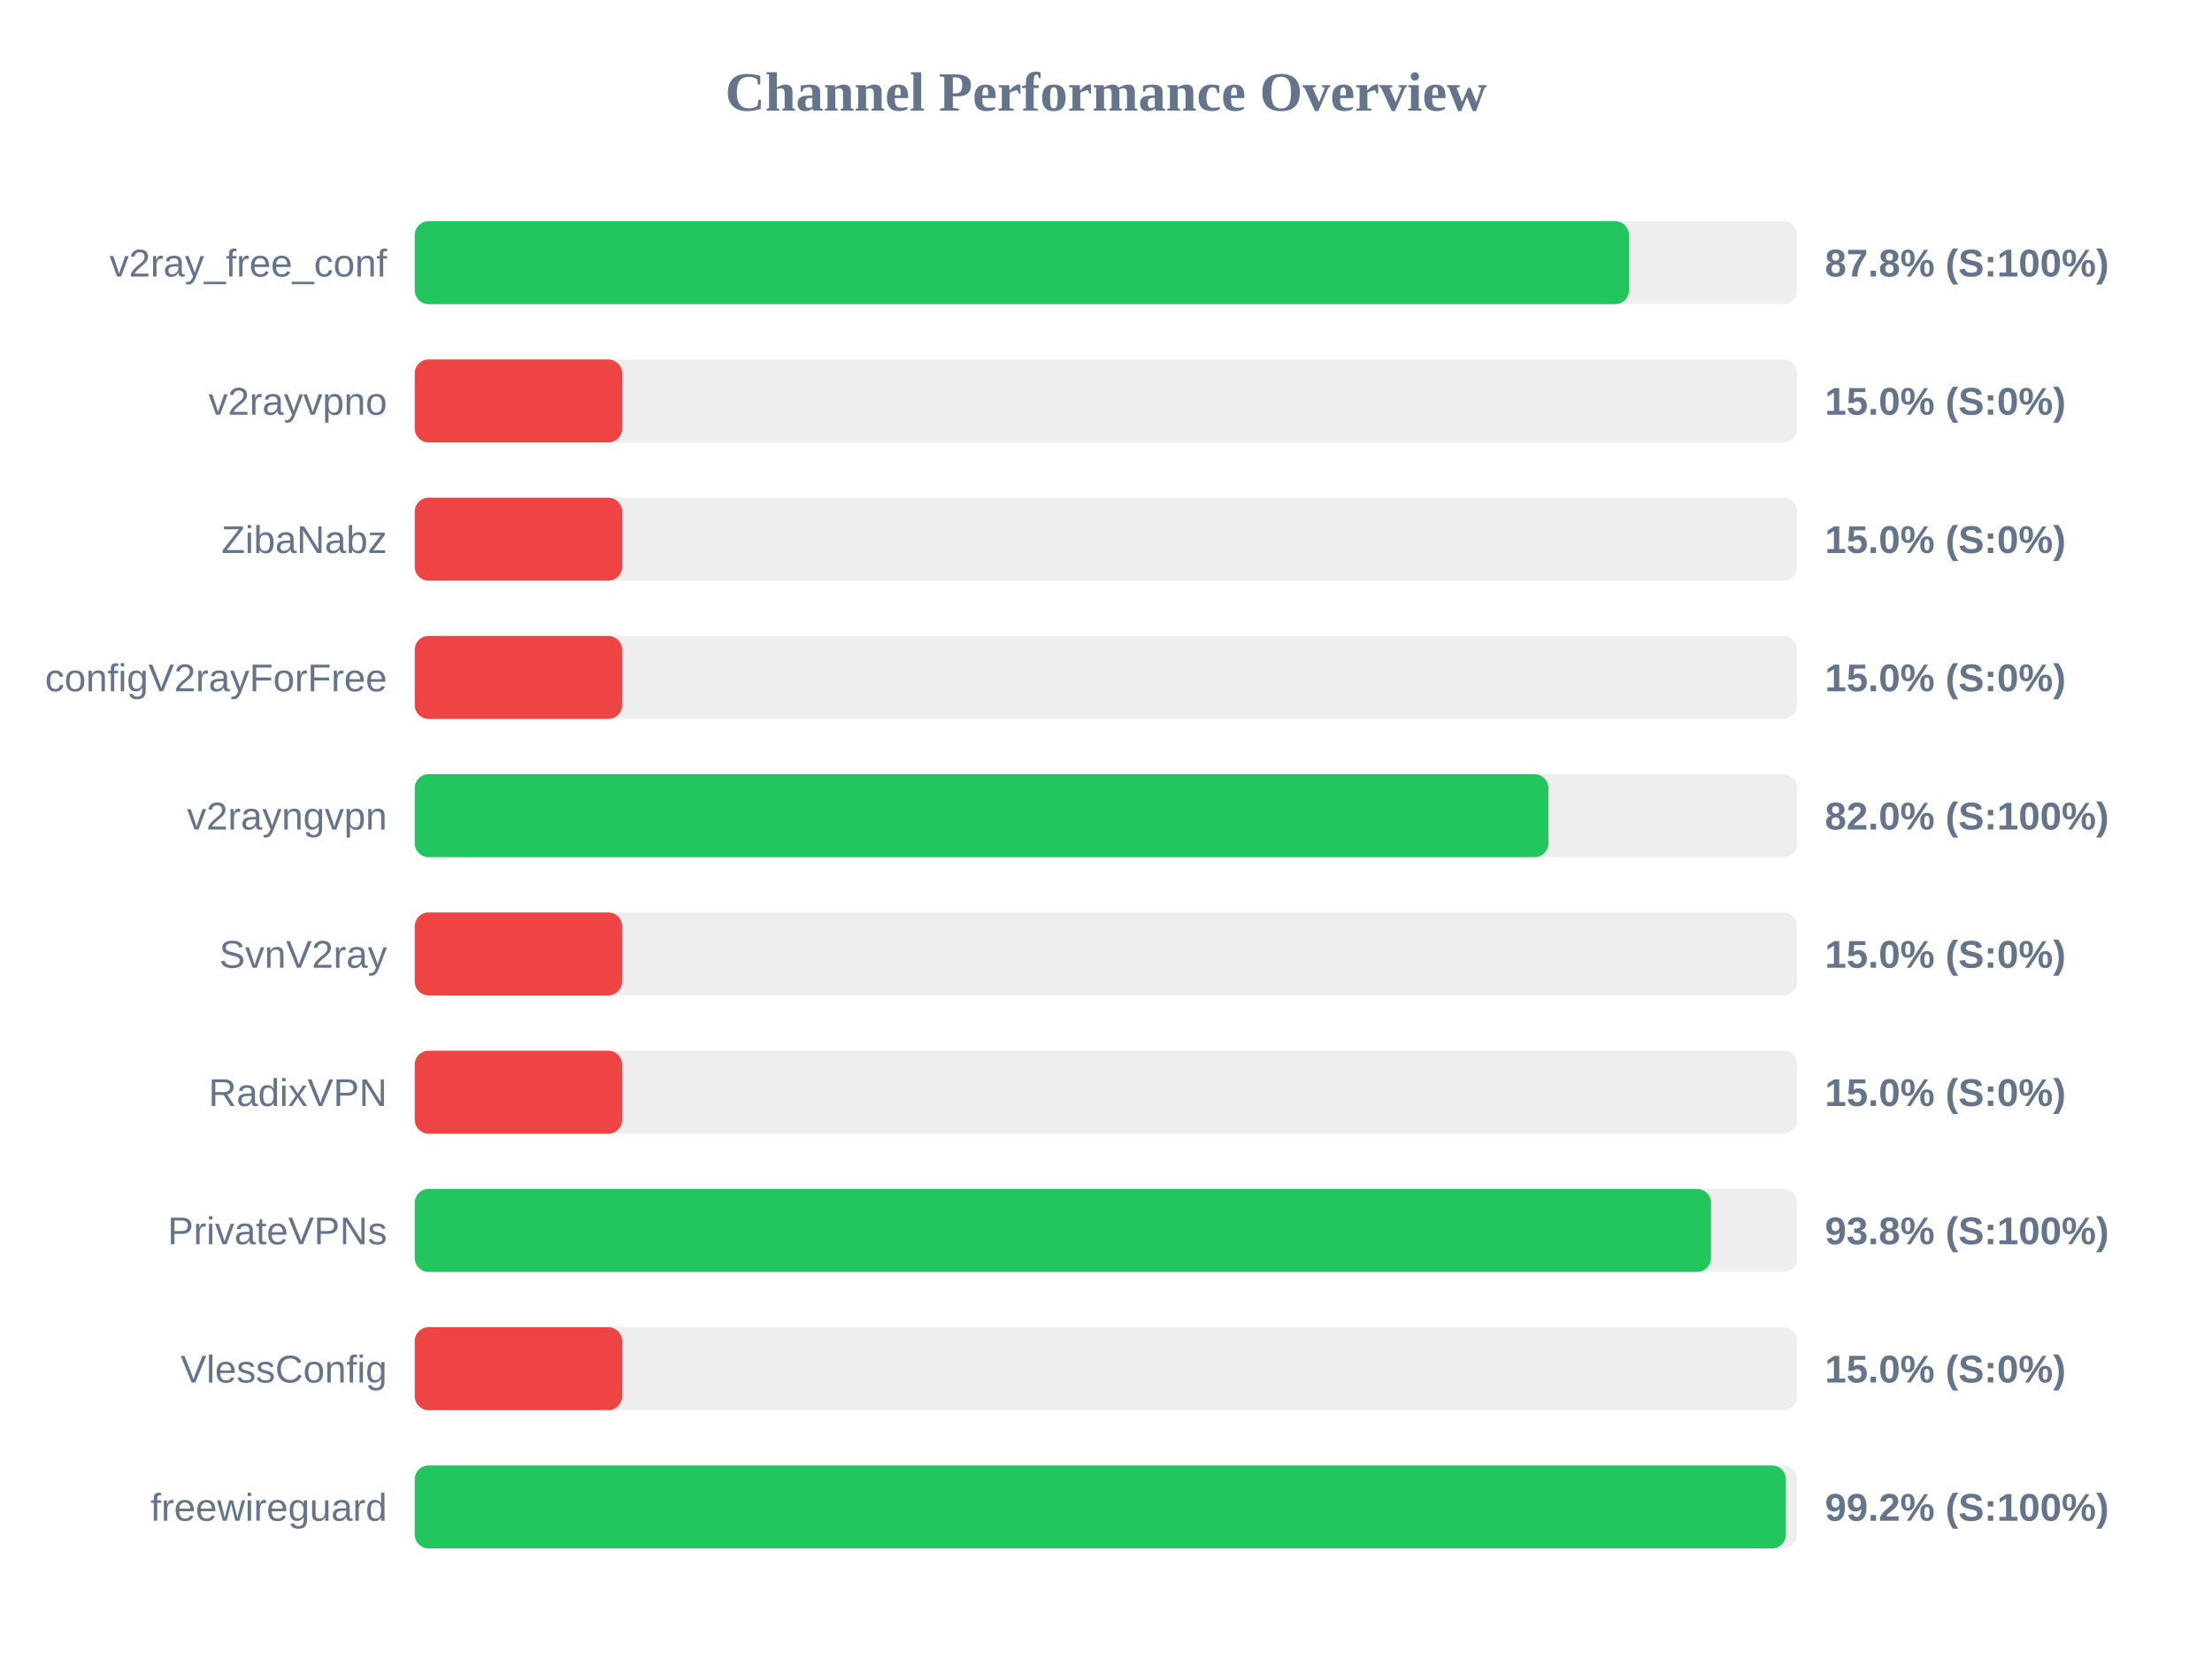
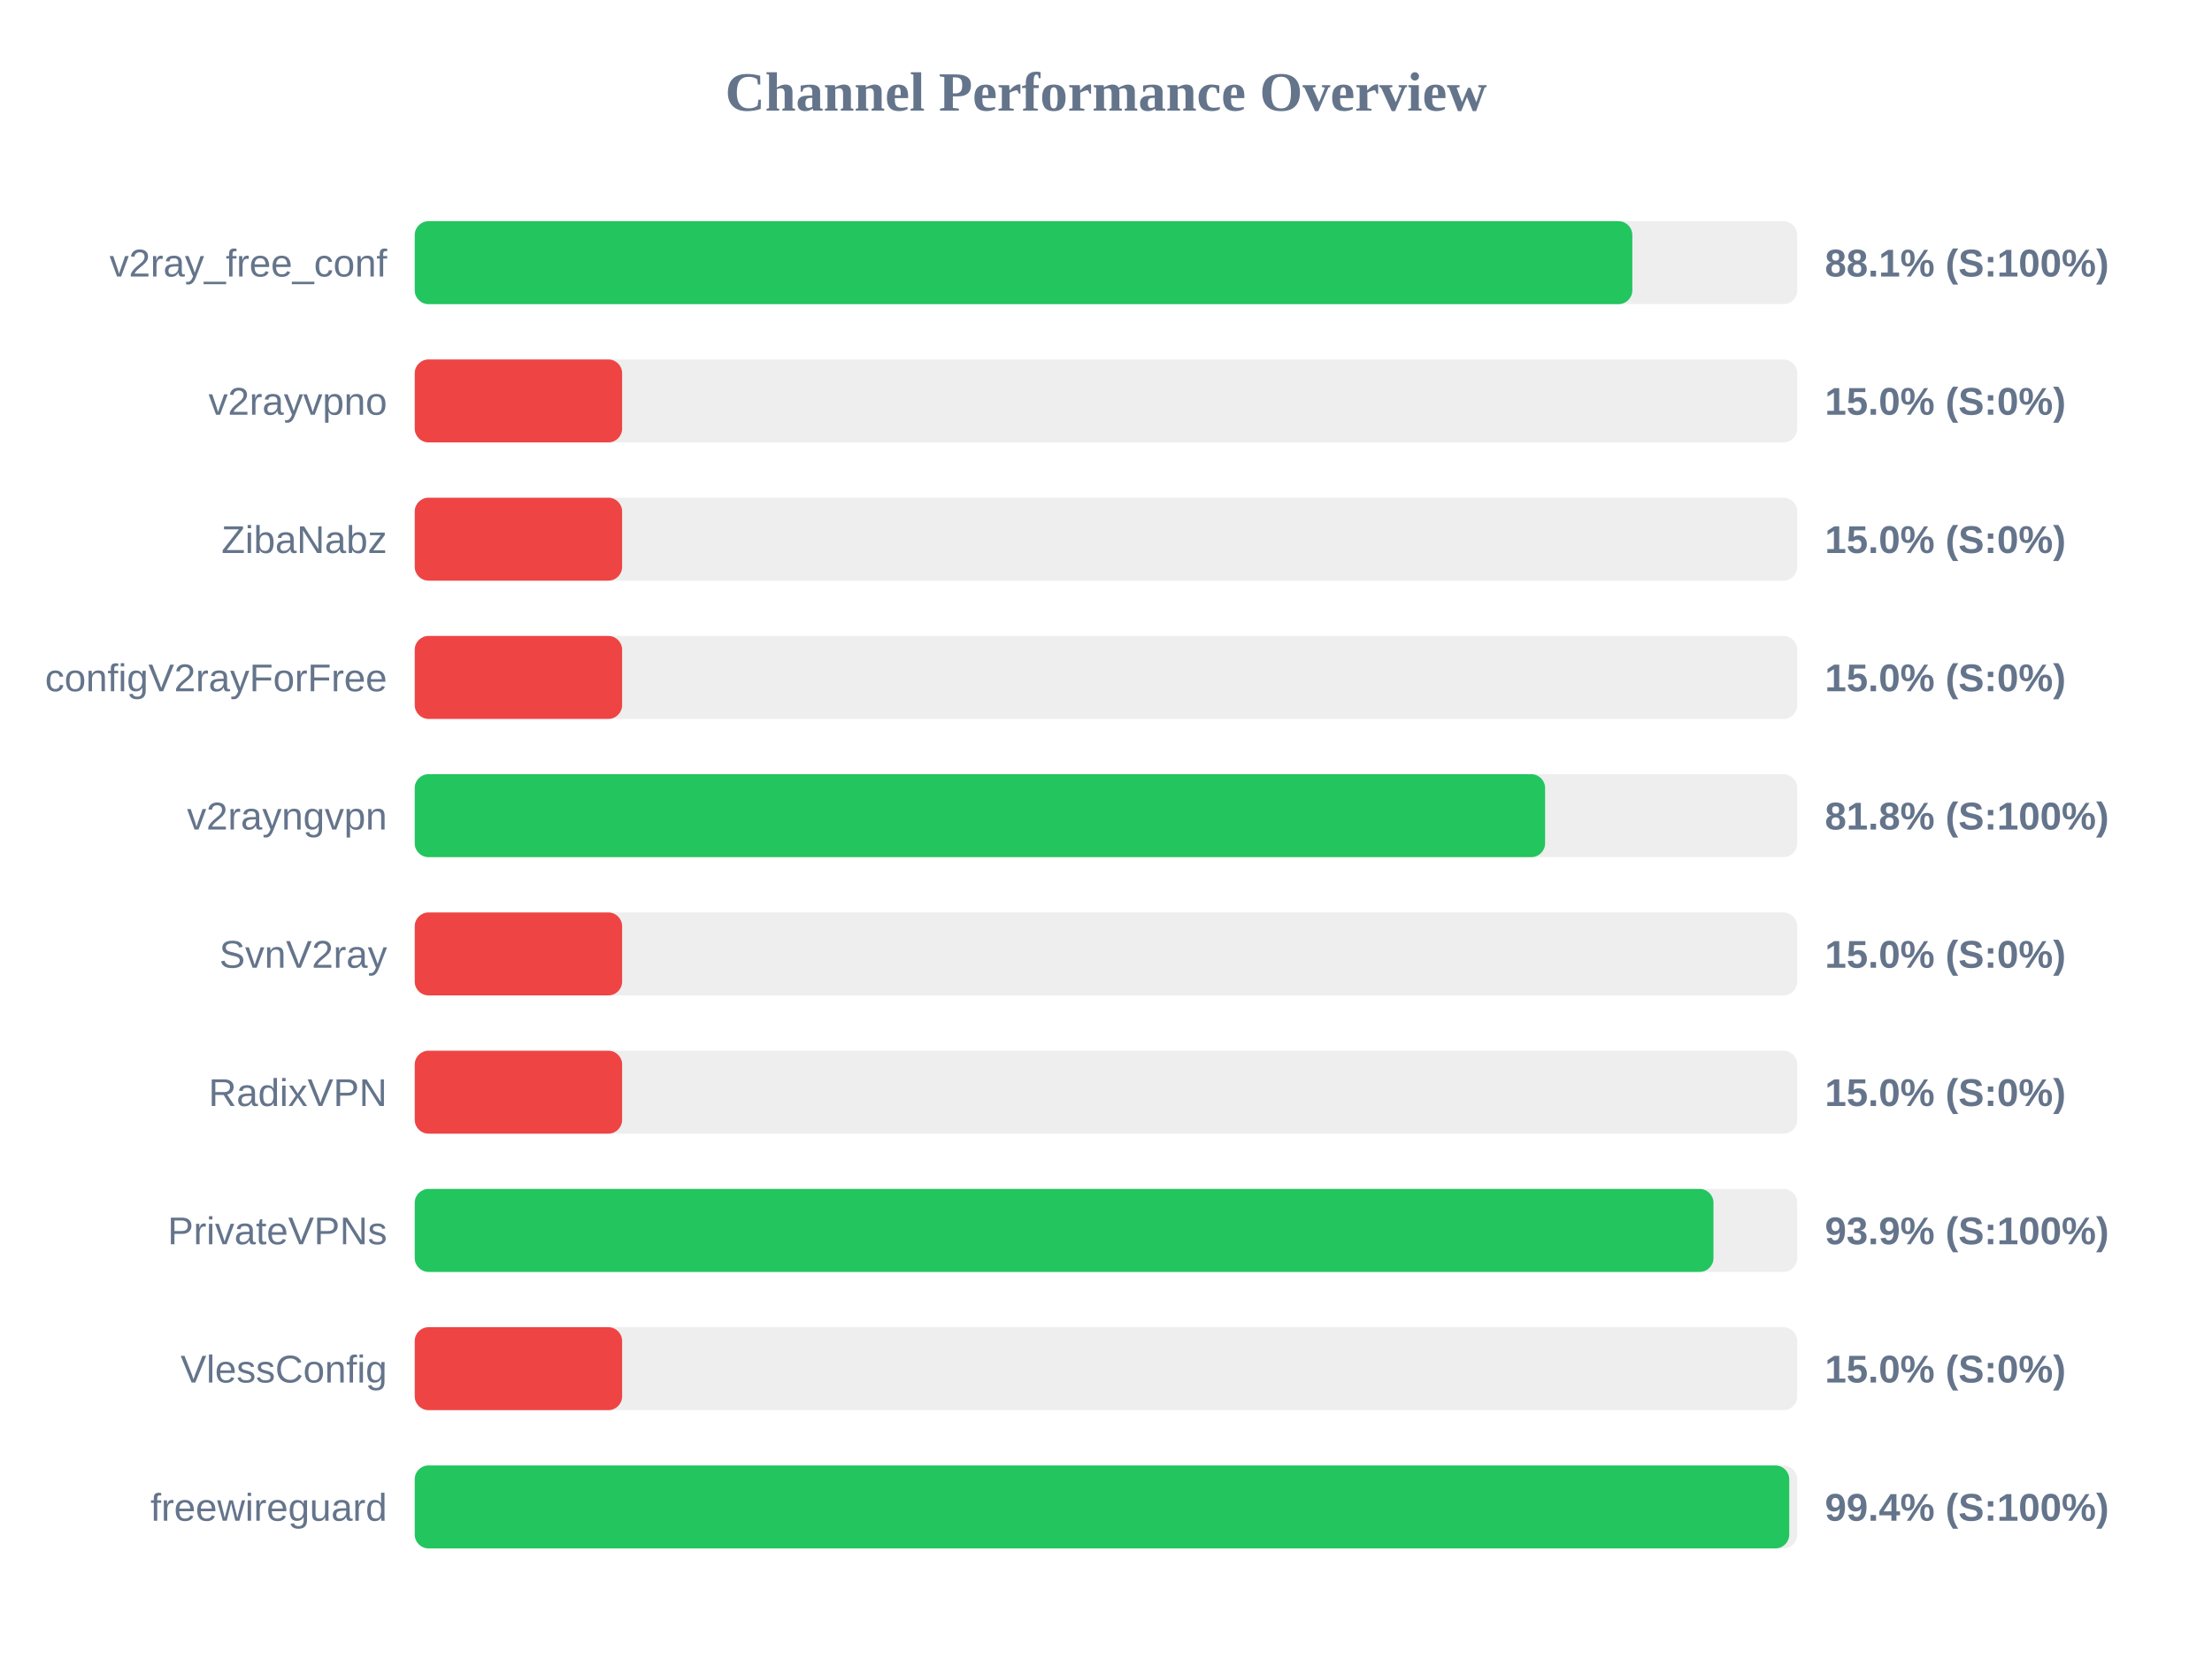
<svg xmlns="http://www.w3.org/2000/svg" width="800" height="600" version="1.1">
  <style>
        .row { font: 14px Arial; fill: #64748b; }
        .score { font: bold 14px Arial; fill: #64748b; }
    </style>
  <text x="400" y="40" text-anchor="middle" font-size="20px" font-weight="bold" fill="#64748b">Channel Performance Overview</text>
  <rect x="150" y="80" width="500" height="30" fill="#eee" rx="5" />
-   <rect x="150" y="80" width="439.15" height="30" fill="#22c55e" rx="5" />
+   <rect x="150" y="80" width="440.35" height="30" fill="#22c55e" rx="5" />
  <text x="140" y="100" text-anchor="end" class="row">v2ray_free_conf</text>
-   <text x="660" y="100" text-anchor="start" class="score">87.8% (S:100%)</text>
+   <text x="660" y="100" text-anchor="start" class="score">88.1% (S:100%)</text>
  <rect x="150" y="130" width="500" height="30" fill="#eee" rx="5" />
  <rect x="150" y="130" width="75.0" height="30" fill="#ef4444" rx="5" />
  <text x="140" y="150" text-anchor="end" class="row">v2rayvpno</text>
  <text x="660" y="150" text-anchor="start" class="score">15.0% (S:0%)</text>
  <rect x="150" y="180" width="500" height="30" fill="#eee" rx="5" />
  <rect x="150" y="180" width="75.0" height="30" fill="#ef4444" rx="5" />
  <text x="140" y="200" text-anchor="end" class="row">ZibaNabz</text>
  <text x="660" y="200" text-anchor="start" class="score">15.0% (S:0%)</text>
  <rect x="150" y="230" width="500" height="30" fill="#eee" rx="5" />
  <rect x="150" y="230" width="75.0" height="30" fill="#ef4444" rx="5" />
  <text x="140" y="250" text-anchor="end" class="row">configV2rayForFree</text>
  <text x="660" y="250" text-anchor="start" class="score">15.0% (S:0%)</text>
  <rect x="150" y="280" width="500" height="30" fill="#eee" rx="5" />
-   <rect x="150" y="280" width="410.0" height="30" fill="#22c55e" rx="5" />
+   <rect x="150" y="280" width="408.8" height="30" fill="#22c55e" rx="5" />
  <text x="140" y="300" text-anchor="end" class="row">v2rayngvpn</text>
-   <text x="660" y="300" text-anchor="start" class="score">82.0% (S:100%)</text>
+   <text x="660" y="300" text-anchor="start" class="score">81.8% (S:100%)</text>
  <rect x="150" y="330" width="500" height="30" fill="#eee" rx="5" />
  <rect x="150" y="330" width="75.0" height="30" fill="#ef4444" rx="5" />
  <text x="140" y="350" text-anchor="end" class="row">SvnV2ray</text>
  <text x="660" y="350" text-anchor="start" class="score">15.0% (S:0%)</text>
  <rect x="150" y="380" width="500" height="30" fill="#eee" rx="5" />
  <rect x="150" y="380" width="75.0" height="30" fill="#ef4444" rx="5" />
  <text x="140" y="400" text-anchor="end" class="row">RadixVPN</text>
  <text x="660" y="400" text-anchor="start" class="score">15.0% (S:0%)</text>
  <rect x="150" y="430" width="500" height="30" fill="#eee" rx="5" />
-   <rect x="150" y="430" width="468.8" height="30" fill="#22c55e" rx="5" />
+   <rect x="150" y="430" width="469.7" height="30" fill="#22c55e" rx="5" />
  <text x="140" y="450" text-anchor="end" class="row">PrivateVPNs</text>
-   <text x="660" y="450" text-anchor="start" class="score">93.8% (S:100%)</text>
+   <text x="660" y="450" text-anchor="start" class="score">93.9% (S:100%)</text>
  <rect x="150" y="480" width="500" height="30" fill="#eee" rx="5" />
  <rect x="150" y="480" width="75.0" height="30" fill="#ef4444" rx="5" />
  <text x="140" y="500" text-anchor="end" class="row">VlessConfig</text>
  <text x="660" y="500" text-anchor="start" class="score">15.0% (S:0%)</text>
  <rect x="150" y="530" width="500" height="30" fill="#eee" rx="5" />
-   <rect x="150" y="530" width="495.9" height="30" fill="#22c55e" rx="5" />
+   <rect x="150" y="530" width="497.1" height="30" fill="#22c55e" rx="5" />
  <text x="140" y="550" text-anchor="end" class="row">freewireguard</text>
-   <text x="660" y="550" text-anchor="start" class="score">99.2% (S:100%)</text>
+   <text x="660" y="550" text-anchor="start" class="score">99.4% (S:100%)</text>
</svg>
